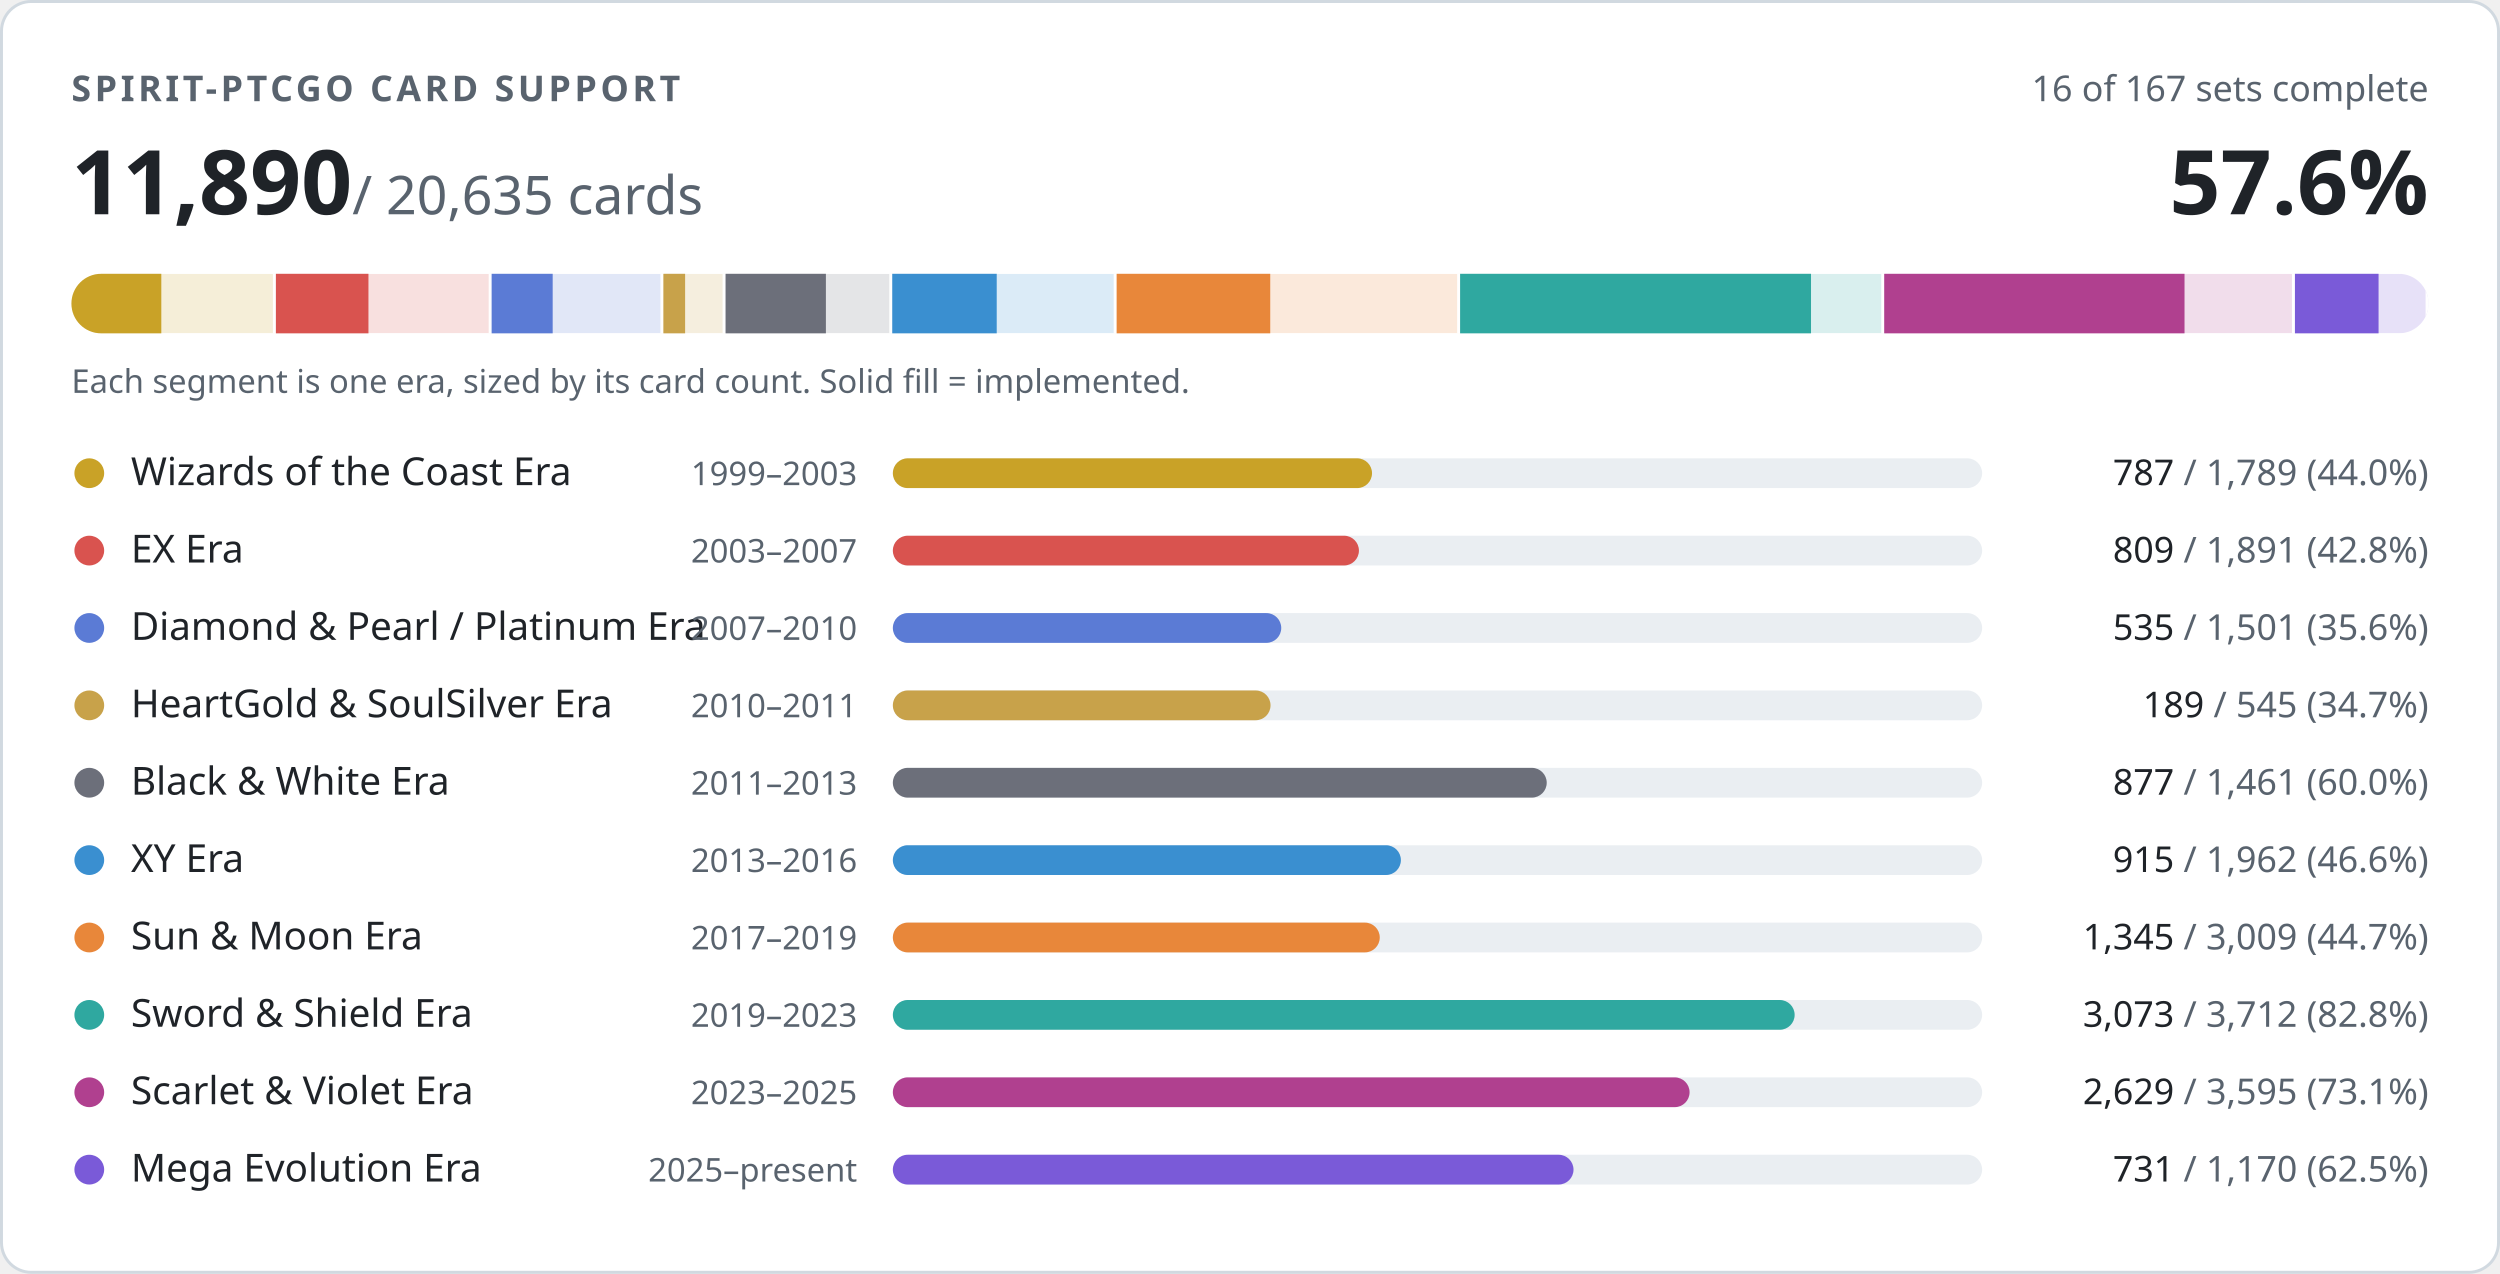
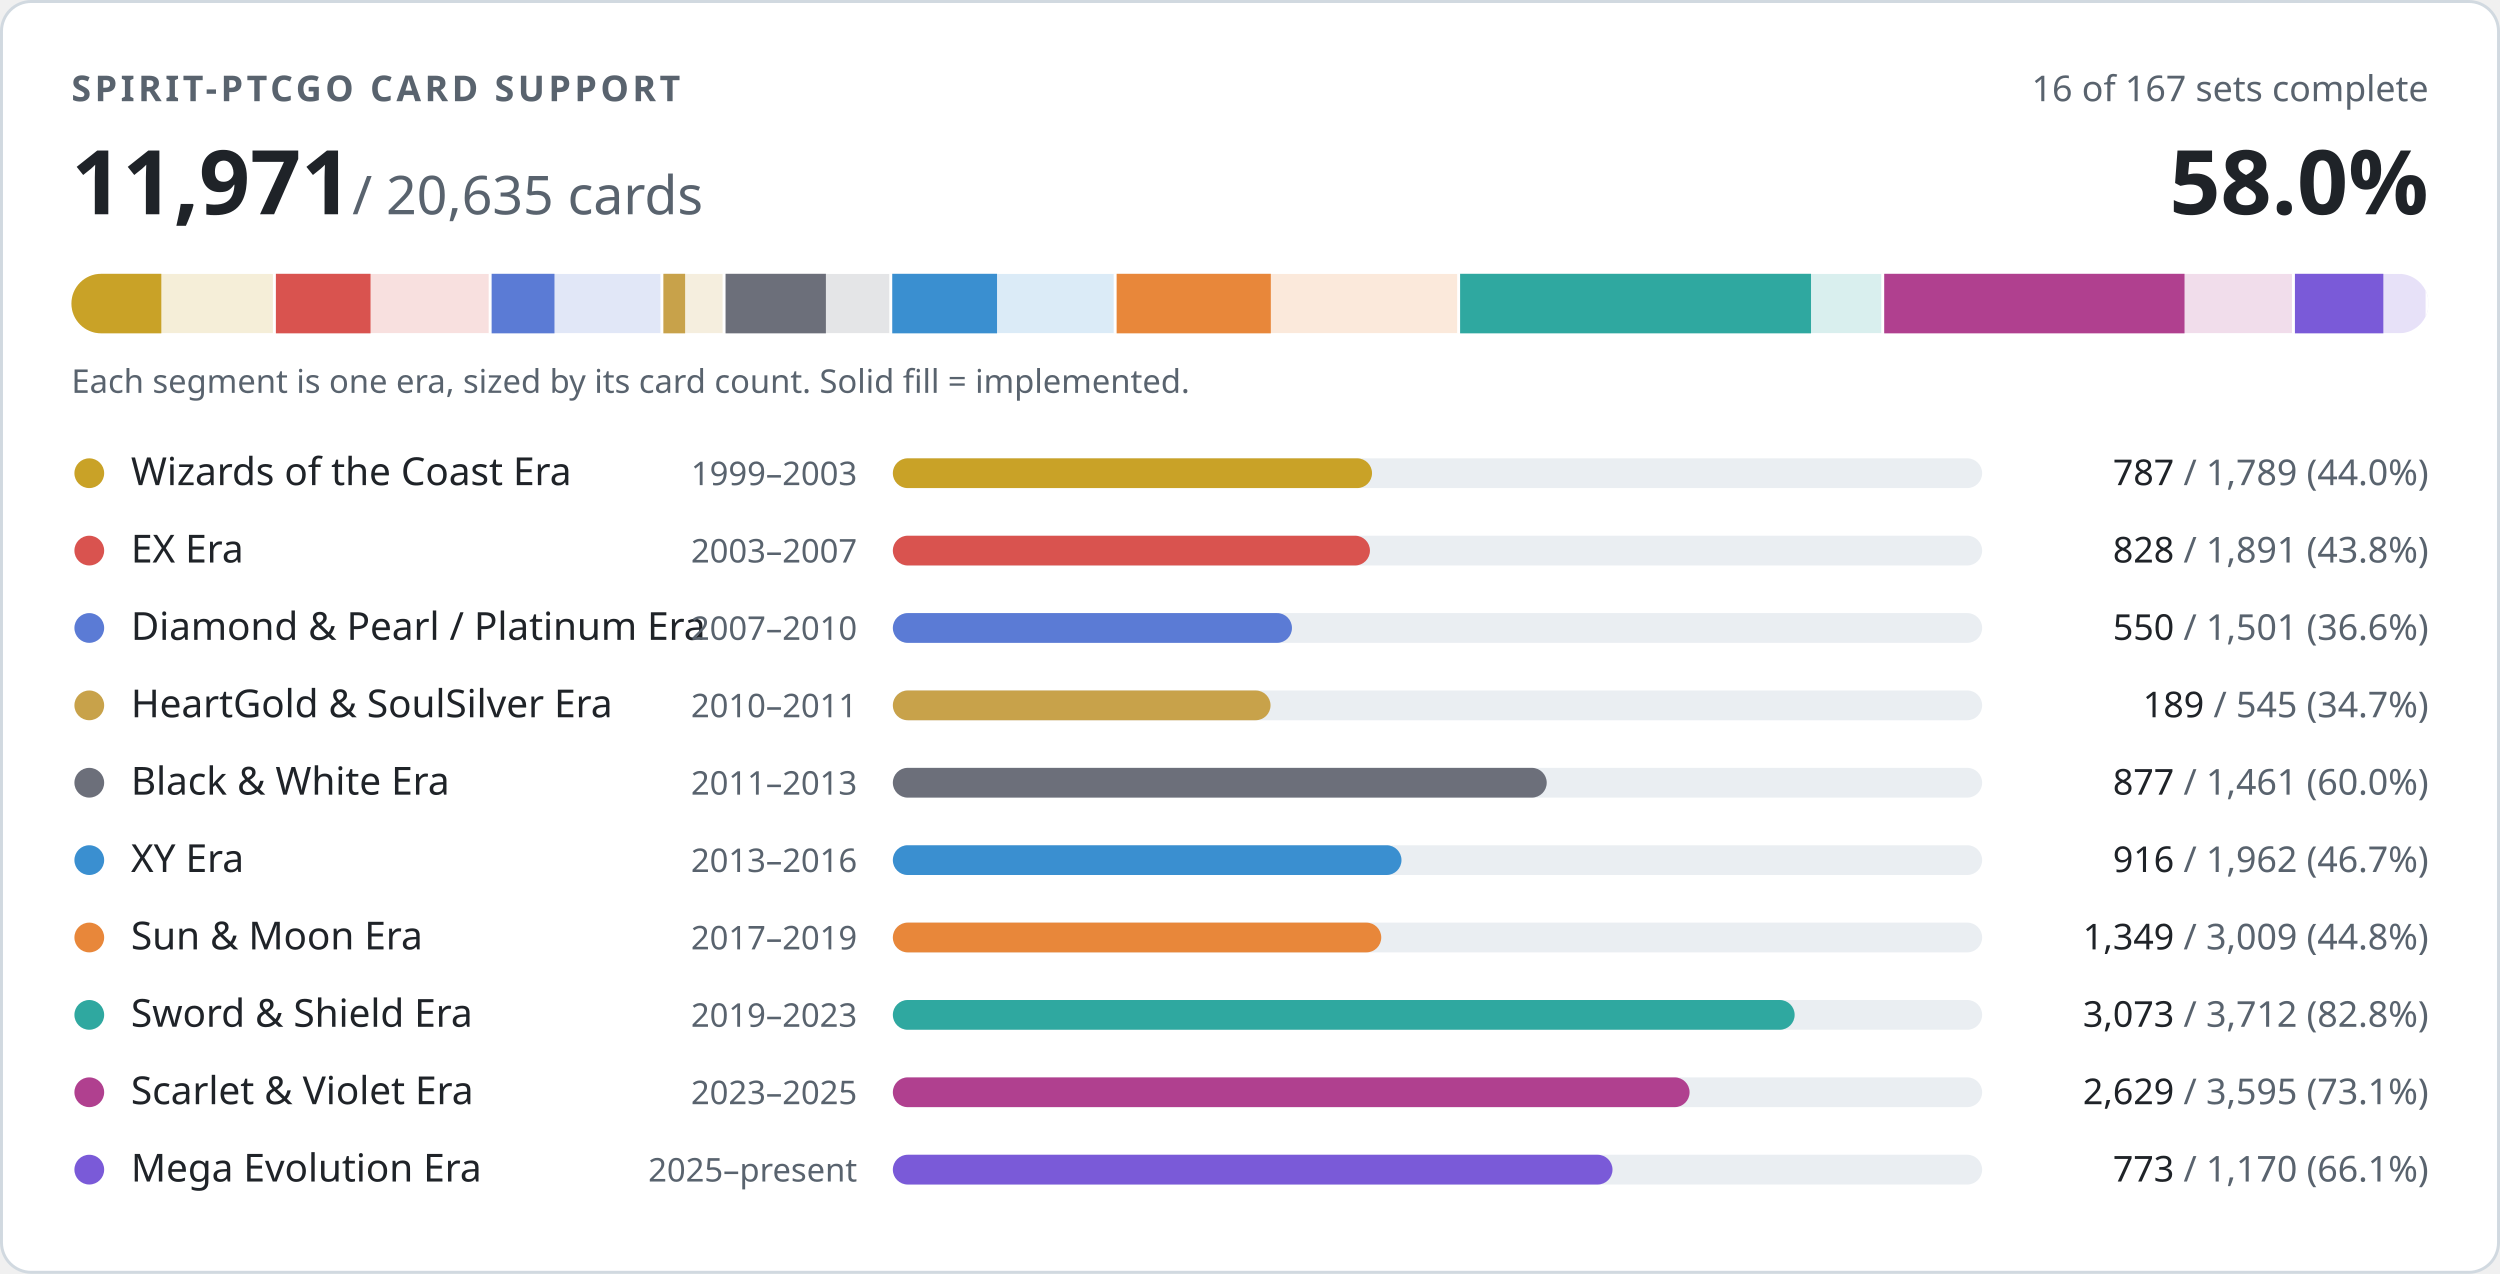
- <svg xmlns="http://www.w3.org/2000/svg" width="840" height="428" viewBox="0 0 840 428" role="img" aria-label="PTCGO Revival card support: 11890 of 20635 cards implemented">
+ <svg xmlns="http://www.w3.org/2000/svg" width="840" height="428" viewBox="0 0 840 428" role="img" aria-label="PTCGO Revival card support: 11971 of 20635 cards implemented">
  <style>
.t{fill:#1f2328}.m{fill:#59636e}.trk{fill:#eaeef2}.bd{stroke:#d1d9e0}.bg{fill:#ffffff}
@media (prefers-color-scheme:dark){.t{fill:#f0f6fc}.m{fill:#9198a1}.trk{fill:#262c36}.bd{stroke:#3d444d}.bg{fill:#0d1117}}
text{font-family:-apple-system,BlinkMacSystemFont,'Segoe UI','Noto Sans',Helvetica,Arial,sans-serif;font-variant-numeric:tabular-nums}
</style>
  <rect class="bg bd" x="0.5" y="0.5" width="839" height="427" rx="10" stroke-width="1" />
  <text class="m" x="24" y="34" font-size="12" font-weight="600" letter-spacing="1.2">SPIRIT-PTCGO CARD SUPPORT</text>
  <text class="m" x="816" y="34" font-size="12" text-anchor="end">16 of 167 sets complete</text>
-   <text class="t" x="24" y="72" font-size="30" font-weight="700">11,890<tspan class="m" font-size="18" font-weight="400"> / 20,635 cards</tspan>
+   <text class="t" x="24" y="72" font-size="30" font-weight="700">11,971<tspan class="m" font-size="18" font-weight="400"> / 20,635 cards</tspan>
  </text>
-   <text class="t" x="816" y="72" font-size="30" font-weight="700" text-anchor="end">57.6%</text>
+   <text class="t" x="816" y="72" font-size="30" font-weight="700" text-anchor="end">58.0%</text>
  <clipPath id="strip">
    <rect x="24" y="92" width="792" height="20" rx="10" />
  </clipPath>
  <g clip-path="url(#strip)">
    <rect x="24.0" y="92" width="68.7" height="20" fill="#c9a227" opacity="0.18" />
    <rect x="24.0" y="92" width="30.2" height="20" fill="#c9a227" />
    <rect x="91.7" y="92" width="2" height="20" class="bg" />
    <rect x="92.7" y="92" width="72.6" height="20" fill="#d9534f" opacity="0.18" />
-     <rect x="92.7" y="92" width="31.1" height="20" fill="#d9534f" />
+     <rect x="92.7" y="92" width="31.8" height="20" fill="#d9534f" />
    <rect x="164.2" y="92" width="2" height="20" class="bg" />
    <rect x="165.2" y="92" width="57.6" height="20" fill="#5b7bd5" opacity="0.18" />
-     <rect x="165.2" y="92" width="20.5" height="20" fill="#5b7bd5" />
+     <rect x="165.2" y="92" width="21.1" height="20" fill="#5b7bd5" />
    <rect x="221.9" y="92" width="2" height="20" class="bg" />
    <rect x="222.9" y="92" width="20.9" height="20" fill="#c8a24a" opacity="0.18" />
    <rect x="222.9" y="92" width="7.3" height="20" fill="#c8a24a" />
    <rect x="242.8" y="92" width="2" height="20" class="bg" />
    <rect x="243.8" y="92" width="56.1" height="20" fill="#6c6f7a" opacity="0.18" />
    <rect x="243.8" y="92" width="33.7" height="20" fill="#6c6f7a" />
    <rect x="298.8" y="92" width="2" height="20" class="bg" />
    <rect x="299.8" y="92" width="75.3" height="20" fill="#3a8fd0" opacity="0.18" />
-     <rect x="299.8" y="92" width="35.1" height="20" fill="#3a8fd0" />
+     <rect x="299.8" y="92" width="35.2" height="20" fill="#3a8fd0" />
    <rect x="374.2" y="92" width="2" height="20" class="bg" />
    <rect x="375.2" y="92" width="115.5" height="20" fill="#e8873a" opacity="0.18" />
-     <rect x="375.2" y="92" width="51.6" height="20" fill="#e8873a" />
+     <rect x="375.2" y="92" width="51.8" height="20" fill="#e8873a" />
    <rect x="489.6" y="92" width="2" height="20" class="bg" />
    <rect x="490.6" y="92" width="142.5" height="20" fill="#2fa8a0" opacity="0.18" />
    <rect x="490.6" y="92" width="117.9" height="20" fill="#2fa8a0" />
    <rect x="632.1" y="92" width="2" height="20" class="bg" />
    <rect x="633.1" y="92" width="138.0" height="20" fill="#b0408f" opacity="0.18" />
    <rect x="633.1" y="92" width="100.9" height="20" fill="#b0408f" />
    <rect x="770.1" y="92" width="2" height="20" class="bg" />
    <rect x="771.1" y="92" width="44.9" height="20" fill="#7a5ad8" opacity="0.18" />
-     <rect x="771.1" y="92" width="28.1" height="20" fill="#7a5ad8" />
+     <rect x="771.1" y="92" width="29.7" height="20" fill="#7a5ad8" />
    <rect x="815.0" y="92" width="2" height="20" class="bg" />
  </g>
  <text class="m" x="24" y="132" font-size="11">Each segment is one era, sized by its card count. Solid fill = implemented.</text>
  <circle cx="30" cy="159" r="5" fill="#c9a227" />
  <text class="t" x="44" y="163" font-size="13">Wizards of the Coast Era</text>
  <text class="m" x="288" y="163" font-size="11" text-anchor="end">1999–2003</text>
  <rect class="trk" x="300" y="154" width="366" height="10" rx="5" />
  <rect x="300" y="154" width="161.0" height="10" rx="5" fill="#c9a227" />
  <text class="m" x="816" y="163" font-size="12" text-anchor="end">
    <tspan class="t">787</tspan> / 1,789 (44.0%)</text>
  <circle cx="30" cy="185" r="5" fill="#d9534f" />
  <text class="t" x="44" y="189" font-size="13">EX Era</text>
  <text class="m" x="288" y="189" font-size="11" text-anchor="end">2003–2007</text>
  <rect class="trk" x="300" y="180" width="366" height="10" rx="5" />
-   <rect x="300" y="180" width="156.6" height="10" rx="5" fill="#d9534f" />
+   <rect x="300" y="180" width="160.3" height="10" rx="5" fill="#d9534f" />
  <text class="m" x="816" y="189" font-size="12" text-anchor="end">
-     <tspan class="t">809</tspan> / 1,891 (42.8%)</text>
+     <tspan class="t">828</tspan> / 1,891 (43.8%)</text>
  <circle cx="30" cy="211" r="5" fill="#5b7bd5" />
  <text class="t" x="44" y="215" font-size="13">Diamond &amp; Pearl / Platinum Era</text>
  <text class="m" x="288" y="215" font-size="11" text-anchor="end">2007–2010</text>
  <rect class="trk" x="300" y="206" width="366" height="10" rx="5" />
-   <rect x="300" y="206" width="130.5" height="10" rx="5" fill="#5b7bd5" />
+   <rect x="300" y="206" width="134.1" height="10" rx="5" fill="#5b7bd5" />
  <text class="m" x="816" y="215" font-size="12" text-anchor="end">
-     <tspan class="t">535</tspan> / 1,501 (35.6%)</text>
+     <tspan class="t">550</tspan> / 1,501 (36.6%)</text>
  <circle cx="30" cy="237" r="5" fill="#c8a24a" />
  <text class="t" x="44" y="241" font-size="13">HeartGold &amp; SoulSilver Era</text>
  <text class="m" x="288" y="241" font-size="11" text-anchor="end">2010–2011</text>
  <rect class="trk" x="300" y="232" width="366" height="10" rx="5" />
  <rect x="300" y="232" width="126.9" height="10" rx="5" fill="#c8a24a" />
  <text class="m" x="816" y="241" font-size="12" text-anchor="end">
    <tspan class="t">189</tspan> / 545 (34.7%)</text>
  <circle cx="30" cy="263" r="5" fill="#6c6f7a" />
  <text class="t" x="44" y="267" font-size="13">Black &amp; White Era</text>
  <text class="m" x="288" y="267" font-size="11" text-anchor="end">2011–2013</text>
  <rect class="trk" x="300" y="258" width="366" height="10" rx="5" />
  <rect x="300" y="258" width="219.7" height="10" rx="5" fill="#6c6f7a" />
  <text class="m" x="816" y="267" font-size="12" text-anchor="end">
    <tspan class="t">877</tspan> / 1,461 (60.0%)</text>
  <circle cx="30" cy="289" r="5" fill="#3a8fd0" />
  <text class="t" x="44" y="293" font-size="13">XY Era</text>
  <text class="m" x="288" y="293" font-size="11" text-anchor="end">2013–2016</text>
  <rect class="trk" x="300" y="284" width="366" height="10" rx="5" />
-   <rect x="300" y="284" width="170.7" height="10" rx="5" fill="#3a8fd0" />
+   <rect x="300" y="284" width="170.9" height="10" rx="5" fill="#3a8fd0" />
  <text class="m" x="816" y="293" font-size="12" text-anchor="end">
-     <tspan class="t">915</tspan> / 1,962 (46.6%)</text>
+     <tspan class="t">916</tspan> / 1,962 (46.7%)</text>
  <circle cx="30" cy="315" r="5" fill="#e8873a" />
  <text class="t" x="44" y="319" font-size="13">Sun &amp; Moon Era</text>
  <text class="m" x="288" y="319" font-size="11" text-anchor="end">2017–2019</text>
  <rect class="trk" x="300" y="310" width="366" height="10" rx="5" />
-   <rect x="300" y="310" width="163.6" height="10" rx="5" fill="#e8873a" />
+   <rect x="300" y="310" width="164.1" height="10" rx="5" fill="#e8873a" />
  <text class="m" x="816" y="319" font-size="12" text-anchor="end">
-     <tspan class="t">1,345</tspan> / 3,009 (44.7%)</text>
+     <tspan class="t">1,349</tspan> / 3,009 (44.8%)</text>
  <circle cx="30" cy="341" r="5" fill="#2fa8a0" />
  <text class="t" x="44" y="345" font-size="13">Sword &amp; Shield Era</text>
  <text class="m" x="288" y="345" font-size="11" text-anchor="end">2019–2023</text>
  <rect class="trk" x="300" y="336" width="366" height="10" rx="5" />
  <rect x="300" y="336" width="303.0" height="10" rx="5" fill="#2fa8a0" />
  <text class="m" x="816" y="345" font-size="12" text-anchor="end">
    <tspan class="t">3,073</tspan> / 3,712 (82.8%)</text>
  <circle cx="30" cy="367" r="5" fill="#b0408f" />
  <text class="t" x="44" y="371" font-size="13">Scarlet &amp; Violet Era</text>
  <text class="m" x="288" y="371" font-size="11" text-anchor="end">2023–2025</text>
  <rect class="trk" x="300" y="362" width="366" height="10" rx="5" />
  <rect x="300" y="362" width="267.7" height="10" rx="5" fill="#b0408f" />
  <text class="m" x="816" y="371" font-size="12" text-anchor="end">
    <tspan class="t">2,629</tspan> / 3,595 (73.1%)</text>
  <circle cx="30" cy="393" r="5" fill="#7a5ad8" />
  <text class="t" x="44" y="397" font-size="13">Mega Evolution Era</text>
  <text class="m" x="288" y="397" font-size="11" text-anchor="end">2025–present</text>
  <rect class="trk" x="300" y="388" width="366" height="10" rx="5" />
-   <rect x="300" y="388" width="228.7" height="10" rx="5" fill="#7a5ad8" />
+   <rect x="300" y="388" width="241.8" height="10" rx="5" fill="#7a5ad8" />
  <text class="m" x="816" y="397" font-size="12" text-anchor="end">
-     <tspan class="t">731</tspan> / 1,170 (62.5%)</text>
+     <tspan class="t">773</tspan> / 1,170 (66.1%)</text>
</svg>
